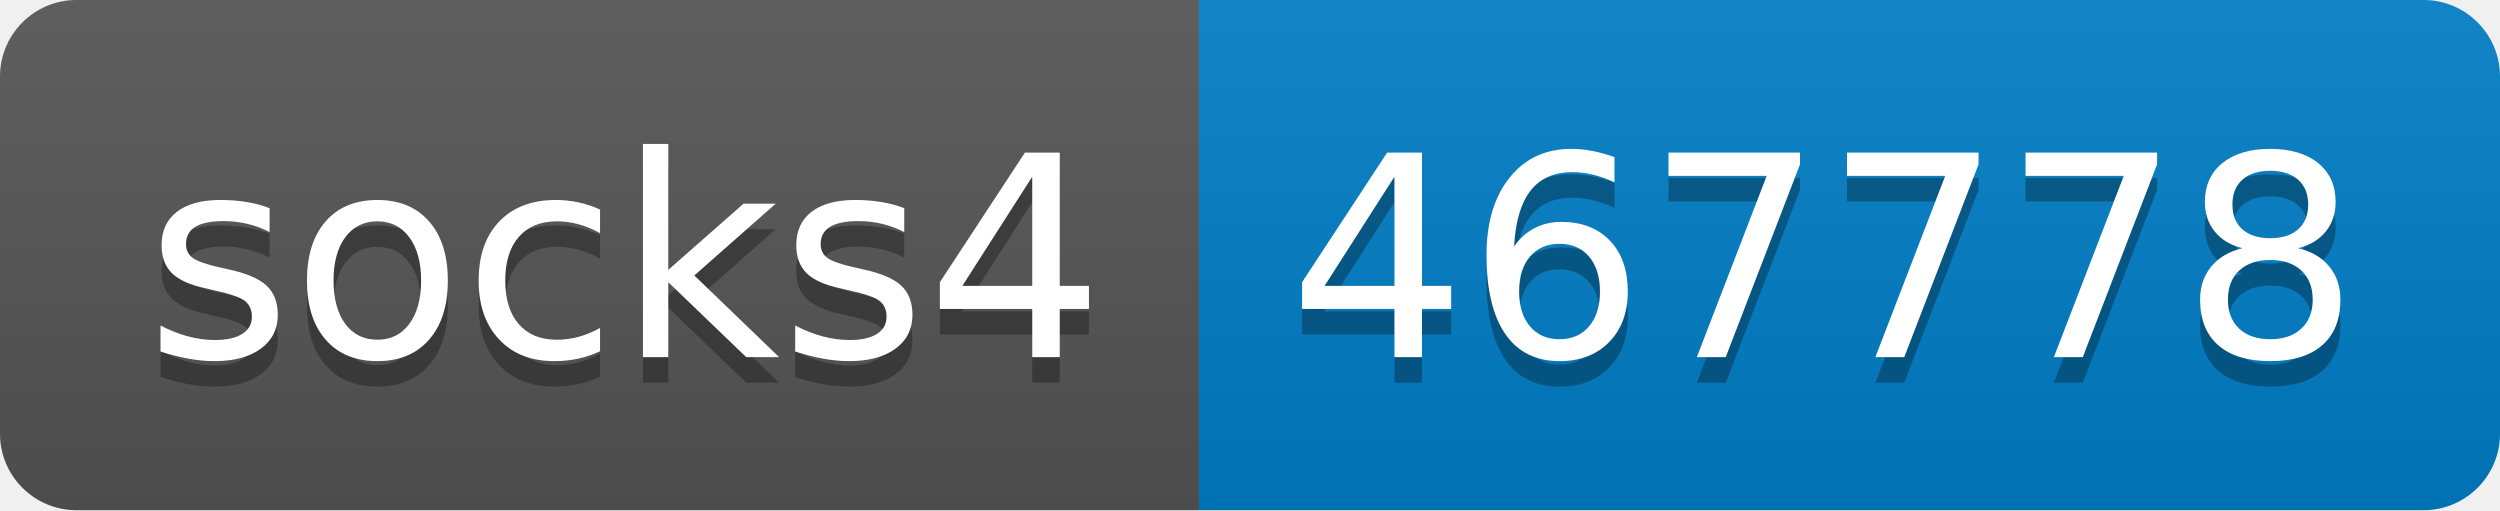
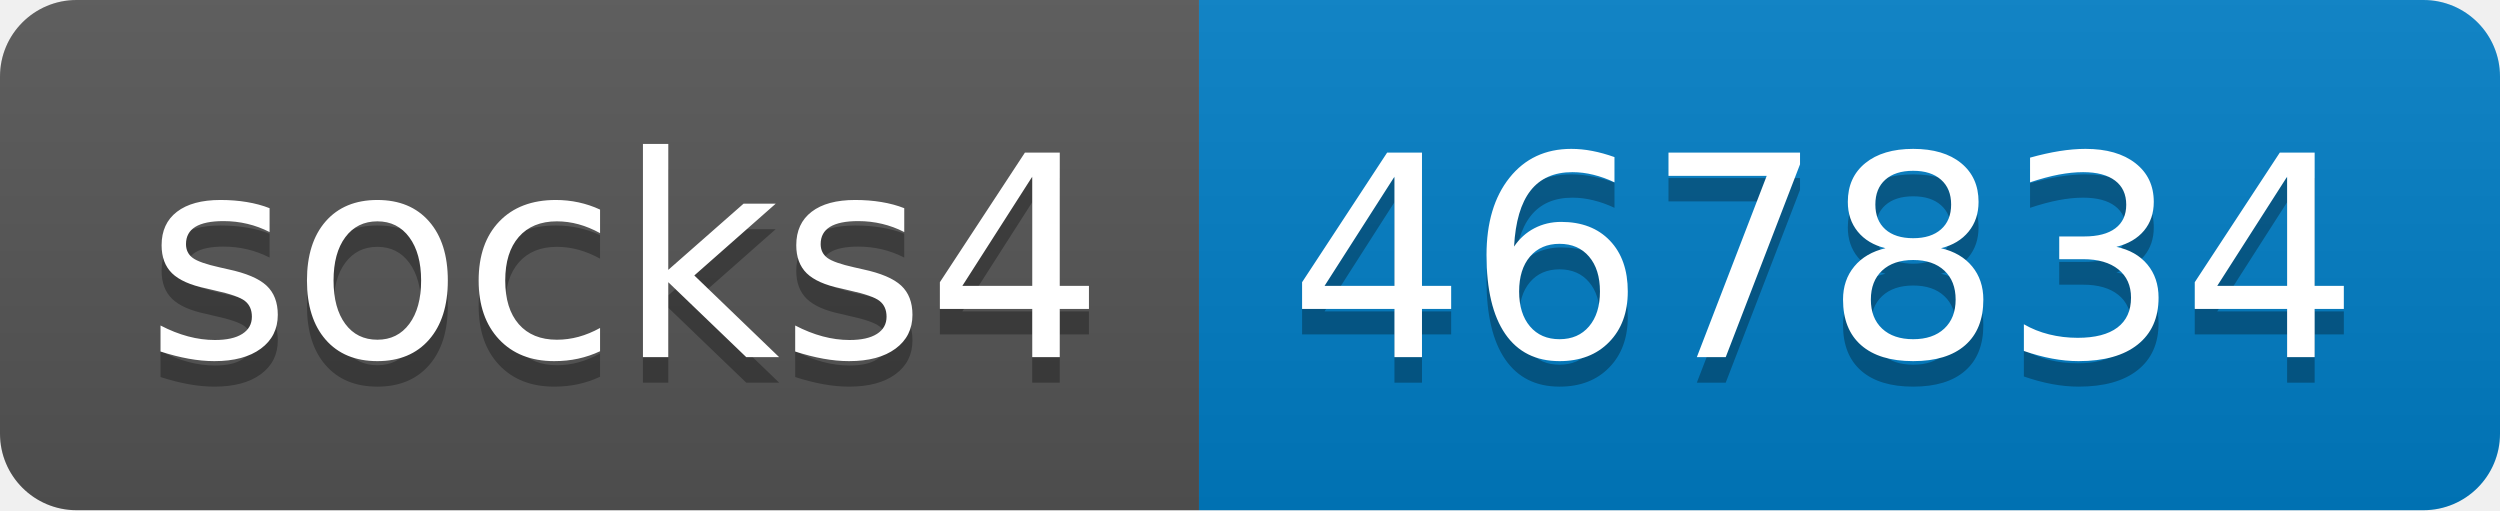
- <svg xmlns="http://www.w3.org/2000/svg" width="98" height="20" role="img" aria-label="socks4: 467778">
+ <svg xmlns="http://www.w3.org/2000/svg" width="98" height="20" role="img" aria-label="socks4: 467834">
  <linearGradient id="s" x2="0" y2="100%">
    <stop offset="0" stop-color="#bbb" stop-opacity=".1" />
    <stop offset="1" stop-opacity=".1" />
  </linearGradient>
  <clipPath id="r">
    <rect width="98" height="20" rx="3" fill="#fff" />
  </clipPath>
  <g clip-path="url(#r)">
    <rect width="47" height="20" fill="#555" />
    <rect x="47" width="51" height="20" fill="#007ec6" />
    <rect width="98" height="20" fill="url(#s)" />
  </g>
  <g fill="#fff" text-anchor="middle" font-family="Verdana,Geneva,DejaVu Sans,sans-serif" text-rendering="geometricPrecision" font-size="110">
    <text aria-hidden="true" x="245" y="150" fill="#010101" fill-opacity=".3" transform="scale(.1)" textLength="370">socks4</text>
    <text x="245" y="140" transform="scale(.1)" fill="#fff" textLength="370">socks4</text>
-     <text aria-hidden="true" x="715" y="150" fill="#010101" fill-opacity=".3" transform="scale(.1)" textLength="410">467778</text>
-     <text x="715" y="140" transform="scale(.1)" fill="#fff" textLength="410">467778</text>
+     <text aria-hidden="true" x="715" y="150" fill="#010101" fill-opacity=".3" transform="scale(.1)" textLength="410">467834</text>
+     <text x="715" y="140" transform="scale(.1)" fill="#fff" textLength="410">467834</text>
  </g>
</svg>
